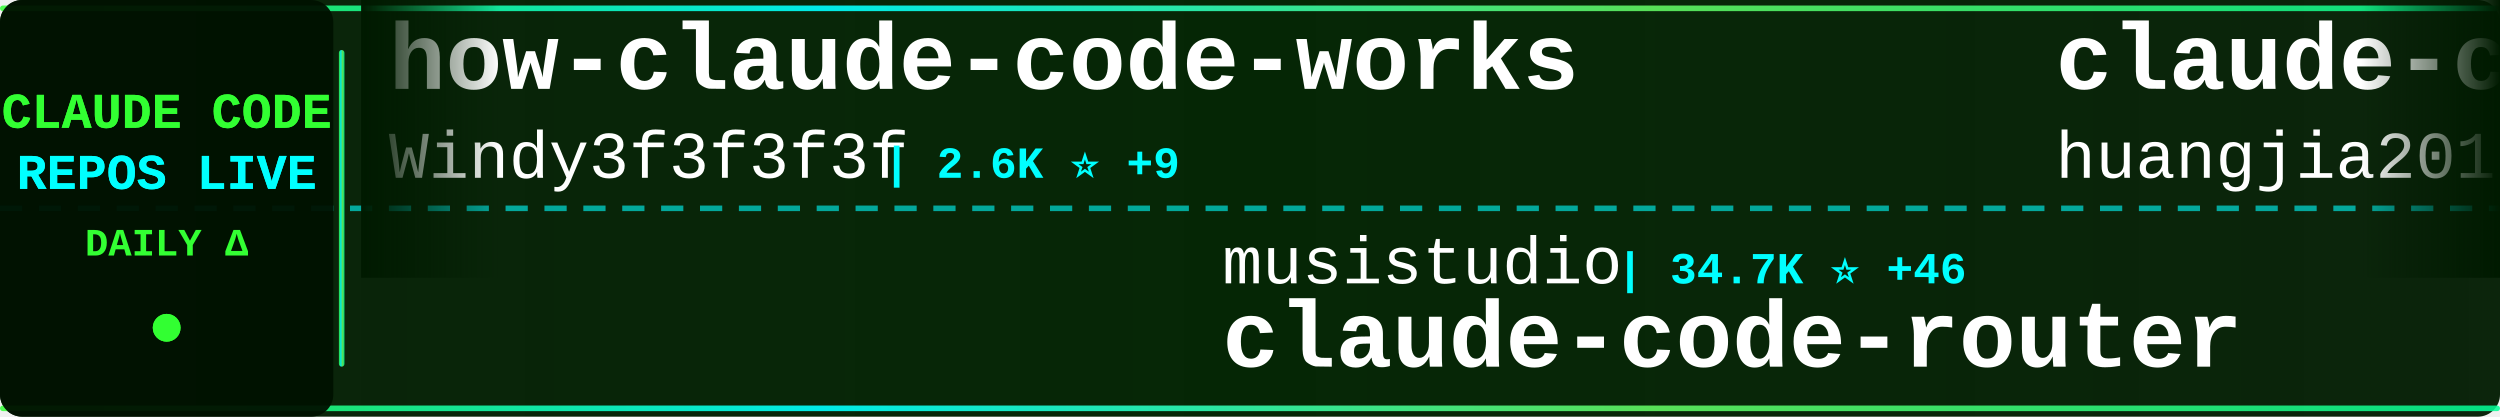
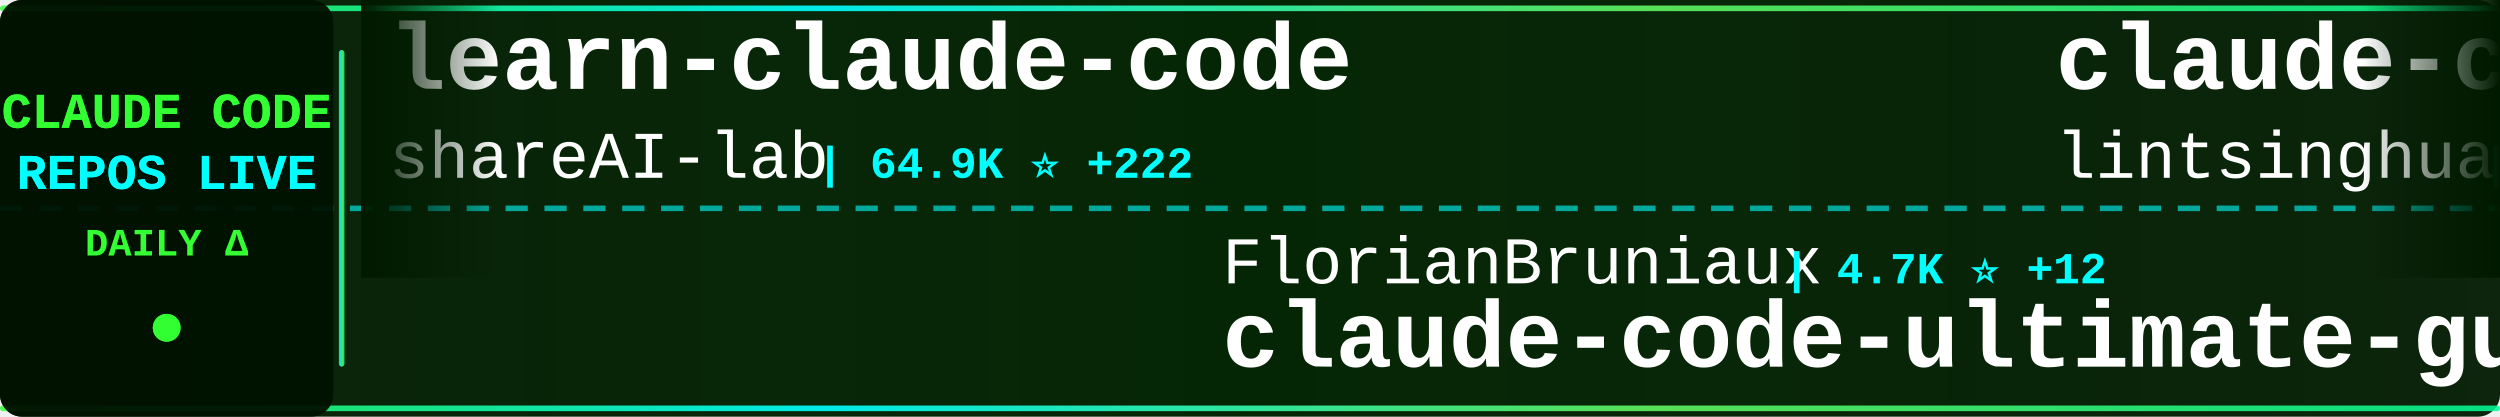
<svg xmlns="http://www.w3.org/2000/svg" width="900" height="150">
  <defs>
    <linearGradient id="tickerBg" x1="0%" y1="0%" x2="100%" y2="0%">
      <stop offset="0%" style="stop-color:#001a00;stop-opacity:0.95" />
      <stop offset="50%" style="stop-color:#002200;stop-opacity:0.98" />
      <stop offset="100%" style="stop-color:#001a00;stop-opacity:0.95" />
    </linearGradient>
    <linearGradient id="borderGrad" x1="0%" y1="0%" x2="100%" y2="0%">
      <stop offset="0%" style="stop-color:#33ff33;stop-opacity:0.85">
        <animate attributeName="stop-opacity" values="0.85;1;0.85" dur="2s" repeatCount="indefinite" />
      </stop>
      <stop offset="33%" style="stop-color:#00ffff;stop-opacity:0.9">
        <animate attributeName="stop-opacity" values="0.9;1;0.9" dur="2.2s" repeatCount="indefinite" />
      </stop>
      <stop offset="66%" style="stop-color:#66ff66;stop-opacity:0.85">
        <animate attributeName="stop-opacity" values="0.85;1;0.85" dur="1.8s" repeatCount="indefinite" />
      </stop>
      <stop offset="100%" style="stop-color:#00ff99;stop-opacity:0.85">
        <animate attributeName="stop-opacity" values="0.85;1;0.85" dur="2s" repeatCount="indefinite" />
      </stop>
    </linearGradient>
    <filter id="textGlow">
      <feGaussianBlur stdDeviation="0.1" result="coloredBlur" />
      <feMerge>
        <feMergeNode in="coloredBlur" />
        <feMergeNode in="SourceGraphic" />
      </feMerge>
    </filter>
    <filter id="metricGlow">
      <feGaussianBlur stdDeviation="0.2" result="coloredBlur" />
      <feMerge>
        <feMergeNode in="coloredBlur" />
        <feMergeNode in="SourceGraphic" />
      </feMerge>
    </filter>
    <linearGradient id="leftFade" x1="0%" y1="0%" x2="100%" y2="0%">
      <stop offset="0%" style="stop-color:#001a00;stop-opacity:1" />
      <stop offset="100%" style="stop-color:#001a00;stop-opacity:0" />
    </linearGradient>
    <linearGradient id="rightFade" x1="0%" y1="0%" x2="100%" y2="0%">
      <stop offset="0%" style="stop-color:#001a00;stop-opacity:0" />
      <stop offset="100%" style="stop-color:#001a00;stop-opacity:1" />
    </linearGradient>
  </defs>
  <rect width="900" height="150" fill="url(#tickerBg)" rx="8" />
  <rect x="0" y="2" width="900" height="2" fill="url(#borderGrad)" rx="1" />
  <rect x="0" y="146" width="900" height="2" fill="url(#borderGrad)" rx="1" />
  <line x1="0" y1="75" x2="900" y2="75" stroke="#00ffff" stroke-width="2" stroke-dasharray="8 6" opacity="0.6" />
  <rect x="0" y="0" width="120" height="150" fill="#001100" opacity="0.95" rx="8" />
  <text x="60" y="46" font-family="'Courier New', monospace" font-size="18" font-weight="bold" fill="#33ff33" text-anchor="middle" filter="url(#textGlow)">
    CLAUDE CODE
  </text>
  <text x="60" y="68" font-family="'Courier New', monospace" font-size="18" font-weight="bold" fill="#00ffff" text-anchor="middle" filter="url(#textGlow)">
    REPOS LIVE
  </text>
  <text x="60" y="92" font-family="'Courier New', monospace" font-size="14" font-weight="bold" fill="#33ff33" text-anchor="middle">
    DAILY Δ
  </text>
  <circle cx="60" cy="118" r="5" fill="#33ff33" filter="url(#metricGlow)">
    <animate attributeName="r" values="4;6;4" dur="1.5s" repeatCount="indefinite" />
    <animate attributeName="opacity" values="0.6;1;0.6" dur="1.5s" repeatCount="indefinite" />
  </circle>
  <rect x="122" y="18" width="2" height="114" fill="url(#borderGrad)" rx="1" />
  <clipPath id="tickerClip">
    <rect x="130" y="0" width="770" height="150" />
  </clipPath>
  <g clip-path="url(#tickerClip)">
    <g id="tickerItems">
      <animateTransform attributeName="transform" attributeType="XML" type="translate" from="0 0" to="-3000 0" dur="54s" repeatCount="indefinite" />
      <g transform="translate(0, 0)">
-         <text x="140" y="32" font-family="'Courier New', monospace" font-size="34" font-weight="bold" fill="#ffffff">how-claude-code-works</text>
-         <text x="140" y="64" font-family="'Courier New', monospace" font-size="24" font-weight="normal" fill="#ffffff" opacity="1.0">Windy3f3f3f3f</text>
-         <text x="318" y="64" font-family="'Courier New', monospace" font-size="16" font-weight="bold" fill="#00ffff"> | 2.6K ⭐ +9</text>
+         <text x="140" y="32" font-family="'Courier New', monospace" font-size="34" font-weight="bold" fill="#ffffff">learn-claude-code</text>
+         <text x="140" y="64" font-family="'Courier New', monospace" font-size="24" font-weight="normal" fill="#ffffff" opacity="1.0">shareAI-lab</text>
+         <text x="294" y="64" font-family="'Courier New', monospace" font-size="16" font-weight="bold" fill="#00ffff"> | 64.9K ⭐ +222</text>
      </g>
      <g transform="translate(300, 0)">
-         <text x="140" y="102" font-family="'Courier New', monospace" font-size="24" font-weight="normal" fill="#ffffff" opacity="1.0">musistudio</text>
-         <text x="282" y="102" font-family="'Courier New', monospace" font-size="16" font-weight="bold" fill="#00ffff"> | 34.7K ⭐ +46</text>
-         <text x="140" y="132" font-family="'Courier New', monospace" font-size="34" font-weight="bold" fill="#ffffff">claude-code-router</text>
+         <text x="140" y="102" font-family="'Courier New', monospace" font-size="24" font-weight="normal" fill="#ffffff" opacity="1.0">FlorianBruniaux</text>
+         <text x="342" y="102" font-family="'Courier New', monospace" font-size="16" font-weight="bold" fill="#00ffff"> | 4.7K ⭐ +12</text>
+         <text x="140" y="132" font-family="'Courier New', monospace" font-size="34" font-weight="bold" fill="#ffffff">claude-code-ultimate-gui...</text>
      </g>
      <g transform="translate(600, 0)">
-         <text x="140" y="32" font-family="'Courier New', monospace" font-size="34" font-weight="bold" fill="#ffffff">claude-code-engineering</text>
-         <text x="140" y="64" font-family="'Courier New', monospace" font-size="24" font-weight="normal" fill="#ffffff" opacity="1.0">huangjia2019</text>
-         <text x="306" y="64" font-family="'Courier New', monospace" font-size="16" font-weight="bold" fill="#00ffff"> | 777 ⭐ +4</text>
+         <text x="140" y="32" font-family="'Courier New', monospace" font-size="34" font-weight="bold" fill="#ffffff">claude-code-book</text>
+         <text x="140" y="64" font-family="'Courier New', monospace" font-size="24" font-weight="normal" fill="#ffffff" opacity="1.0">lintsinghua</text>
+         <text x="294" y="64" font-family="'Courier New', monospace" font-size="16" font-weight="bold" fill="#00ffff"> | 3.6K ⭐ +9</text>
      </g>
      <g transform="translate(900, 0)">
-         <text x="140" y="102" font-family="'Courier New', monospace" font-size="24" font-weight="normal" fill="#ffffff" opacity="1.0">anthropics</text>
-         <text x="282" y="102" font-family="'Courier New', monospace" font-size="16" font-weight="bold" fill="#00ffff"> | 7.9K ⭐ +11</text>
-         <text x="140" y="132" font-family="'Courier New', monospace" font-size="34" font-weight="bold" fill="#ffffff">claude-code-action</text>
+         <text x="140" y="102" font-family="'Courier New', monospace" font-size="24" font-weight="normal" fill="#ffffff" opacity="1.0">nicedreamzapp</text>
+         <text x="318" y="102" font-family="'Courier New', monospace" font-size="16" font-weight="bold" fill="#00ffff"> | 2.7K ⭐ +3</text>
+         <text x="140" y="132" font-family="'Courier New', monospace" font-size="34" font-weight="bold" fill="#ffffff">claude-code-local</text>
      </g>
      <g transform="translate(1200, 0)">
-         <text x="140" y="32" font-family="'Courier New', monospace" font-size="34" font-weight="bold" fill="#ffffff">claude-code-hooks-master...</text>
-         <text x="140" y="64" font-family="'Courier New', monospace" font-size="24" font-weight="normal" fill="#ffffff" opacity="1.0">disler</text>
-         <text x="234" y="64" font-family="'Courier New', monospace" font-size="16" font-weight="bold" fill="#00ffff"> | 3.7K ⭐ +1</text>
+         <text x="140" y="32" font-family="'Courier New', monospace" font-size="34" font-weight="bold" fill="#ffffff">claude-code-source-code</text>
+         <text x="140" y="64" font-family="'Courier New', monospace" font-size="24" font-weight="normal" fill="#ffffff" opacity="1.0">777genius</text>
+         <text x="270" y="64" font-family="'Courier New', monospace" font-size="16" font-weight="bold" fill="#00ffff"> | 913 ⭐</text>
      </g>
      <g transform="translate(1500, 0)">
-         <text x="140" y="102" font-family="'Courier New', monospace" font-size="24" font-weight="normal" fill="#ffffff" opacity="1.0">fuergaosi233</text>
-         <text x="306" y="102" font-family="'Courier New', monospace" font-size="16" font-weight="bold" fill="#00ffff"> | 2.6K ⭐ +6</text>
-         <text x="140" y="132" font-family="'Courier New', monospace" font-size="34" font-weight="bold" fill="#ffffff">claude-code-proxy</text>
+         <text x="140" y="102" font-family="'Courier New', monospace" font-size="24" font-weight="normal" fill="#ffffff" opacity="1.0">KPR111</text>
+         <text x="234" y="102" font-family="'Courier New', monospace" font-size="16" font-weight="bold" fill="#00ffff"> | 18 ⭐</text>
+         <text x="140" y="132" font-family="'Courier New', monospace" font-size="34" font-weight="bold" fill="#ffffff">Claude-Code</text>
      </g>
      <g transform="translate(1800, 0)">
-         <text x="140" y="32" font-family="'Courier New', monospace" font-size="34" font-weight="bold" fill="#ffffff">Claude-Code-Workflow</text>
-         <text x="140" y="64" font-family="'Courier New', monospace" font-size="24" font-weight="normal" fill="#ffffff" opacity="1.0">catlog22</text>
-         <text x="258" y="64" font-family="'Courier New', monospace" font-size="16" font-weight="bold" fill="#00ffff"> | 2.1K ⭐ +4</text>
+         <text x="140" y="32" font-family="'Courier New', monospace" font-size="34" font-weight="bold" fill="#ffffff">claude-code-source-build</text>
+         <text x="140" y="64" font-family="'Courier New', monospace" font-size="24" font-weight="normal" fill="#ffffff" opacity="1.0">andrew-kramer-inno</text>
+         <text x="378" y="64" font-family="'Courier New', monospace" font-size="16" font-weight="bold" fill="#00ffff"> | 592 ⭐</text>
      </g>
      <g transform="translate(2100, 0)">
-         <text x="140" y="102" font-family="'Courier New', monospace" font-size="24" font-weight="normal" fill="#ffffff" opacity="1.0">alirezarezvani</text>
-         <text x="330" y="102" font-family="'Courier New', monospace" font-size="16" font-weight="bold" fill="#00ffff"> | 17.2K ⭐ +122</text>
-         <text x="140" y="132" font-family="'Courier New', monospace" font-size="34" font-weight="bold" fill="#ffffff">claude-skills</text>
+         <text x="140" y="102" font-family="'Courier New', monospace" font-size="24" font-weight="normal" fill="#ffffff" opacity="1.0">pengchengneo</text>
+         <text x="306" y="102" font-family="'Courier New', monospace" font-size="16" font-weight="bold" fill="#00ffff"> | 1.5K ⭐ +3</text>
+         <text x="140" y="132" font-family="'Courier New', monospace" font-size="34" font-weight="bold" fill="#ffffff">Claude-Code</text>
      </g>
      <g transform="translate(2400, 0)">
-         <text x="140" y="32" font-family="'Courier New', monospace" font-size="34" font-weight="bold" fill="#ffffff">claude-code-templates</text>
-         <text x="140" y="64" font-family="'Courier New', monospace" font-size="24" font-weight="normal" fill="#ffffff" opacity="1.0">davila7</text>
-         <text x="246" y="64" font-family="'Courier New', monospace" font-size="16" font-weight="bold" fill="#00ffff"> | 27.8K ⭐ +22</text>
+         <text x="140" y="32" font-family="'Courier New', monospace" font-size="34" font-weight="bold" fill="#ffffff">claude-code-harness</text>
+         <text x="140" y="64" font-family="'Courier New', monospace" font-size="24" font-weight="normal" fill="#ffffff" opacity="1.0">Chachamaru127</text>
+         <text x="318" y="64" font-family="'Courier New', monospace" font-size="16" font-weight="bold" fill="#00ffff"> | 2.6K ⭐ +22</text>
      </g>
      <g transform="translate(2700, 0)">
-         <text x="140" y="102" font-family="'Courier New', monospace" font-size="24" font-weight="normal" fill="#ffffff" opacity="1.0">huangserva</text>
-         <text x="282" y="102" font-family="'Courier New', monospace" font-size="16" font-weight="bold" fill="#00ffff"> | 597 ⭐ +2</text>
-         <text x="140" y="132" font-family="'Courier New', monospace" font-size="34" font-weight="bold" fill="#ffffff">claude-code-cli</text>
+         <text x="140" y="102" font-family="'Courier New', monospace" font-size="24" font-weight="normal" fill="#ffffff" opacity="1.0">luyao618</text>
+         <text x="258" y="102" font-family="'Courier New', monospace" font-size="16" font-weight="bold" fill="#00ffff"> | 1.5K ⭐ +6</text>
+         <text x="140" y="132" font-family="'Courier New', monospace" font-size="34" font-weight="bold" fill="#ffffff">Claude-Code-Source-Study</text>
      </g>
      <g transform="translate(3000, 0)">
-         <text x="140" y="32" font-family="'Courier New', monospace" font-size="34" font-weight="bold" fill="#ffffff">how-claude-code-works</text>
-         <text x="140" y="64" font-family="'Courier New', monospace" font-size="24" font-weight="normal" fill="#ffffff" opacity="1.0">Windy3f3f3f3f</text>
-         <text x="318" y="64" font-family="'Courier New', monospace" font-size="16" font-weight="bold" fill="#00ffff"> | 2.6K ⭐ +9</text>
+         <text x="140" y="32" font-family="'Courier New', monospace" font-size="34" font-weight="bold" fill="#ffffff">learn-claude-code</text>
+         <text x="140" y="64" font-family="'Courier New', monospace" font-size="24" font-weight="normal" fill="#ffffff" opacity="1.0">shareAI-lab</text>
+         <text x="294" y="64" font-family="'Courier New', monospace" font-size="16" font-weight="bold" fill="#00ffff"> | 64.9K ⭐ +222</text>
      </g>
      <g transform="translate(3300, 0)">
-         <text x="140" y="102" font-family="'Courier New', monospace" font-size="24" font-weight="normal" fill="#ffffff" opacity="1.0">musistudio</text>
-         <text x="282" y="102" font-family="'Courier New', monospace" font-size="16" font-weight="bold" fill="#00ffff"> | 34.7K ⭐ +46</text>
-         <text x="140" y="132" font-family="'Courier New', monospace" font-size="34" font-weight="bold" fill="#ffffff">claude-code-router</text>
+         <text x="140" y="102" font-family="'Courier New', monospace" font-size="24" font-weight="normal" fill="#ffffff" opacity="1.0">FlorianBruniaux</text>
+         <text x="342" y="102" font-family="'Courier New', monospace" font-size="16" font-weight="bold" fill="#00ffff"> | 4.7K ⭐ +12</text>
+         <text x="140" y="132" font-family="'Courier New', monospace" font-size="34" font-weight="bold" fill="#ffffff">claude-code-ultimate-gui...</text>
      </g>
      <g transform="translate(3600, 0)">
-         <text x="140" y="32" font-family="'Courier New', monospace" font-size="34" font-weight="bold" fill="#ffffff">claude-code-engineering</text>
-         <text x="140" y="64" font-family="'Courier New', monospace" font-size="24" font-weight="normal" fill="#ffffff" opacity="1.0">huangjia2019</text>
-         <text x="306" y="64" font-family="'Courier New', monospace" font-size="16" font-weight="bold" fill="#00ffff"> | 777 ⭐ +4</text>
+         <text x="140" y="32" font-family="'Courier New', monospace" font-size="34" font-weight="bold" fill="#ffffff">claude-code-book</text>
+         <text x="140" y="64" font-family="'Courier New', monospace" font-size="24" font-weight="normal" fill="#ffffff" opacity="1.0">lintsinghua</text>
+         <text x="294" y="64" font-family="'Courier New', monospace" font-size="16" font-weight="bold" fill="#00ffff"> | 3.6K ⭐ +9</text>
      </g>
      <g transform="translate(3900, 0)">
-         <text x="140" y="102" font-family="'Courier New', monospace" font-size="24" font-weight="normal" fill="#ffffff" opacity="1.0">anthropics</text>
-         <text x="282" y="102" font-family="'Courier New', monospace" font-size="16" font-weight="bold" fill="#00ffff"> | 7.9K ⭐ +11</text>
-         <text x="140" y="132" font-family="'Courier New', monospace" font-size="34" font-weight="bold" fill="#ffffff">claude-code-action</text>
+         <text x="140" y="102" font-family="'Courier New', monospace" font-size="24" font-weight="normal" fill="#ffffff" opacity="1.0">nicedreamzapp</text>
+         <text x="318" y="102" font-family="'Courier New', monospace" font-size="16" font-weight="bold" fill="#00ffff"> | 2.7K ⭐ +3</text>
+         <text x="140" y="132" font-family="'Courier New', monospace" font-size="34" font-weight="bold" fill="#ffffff">claude-code-local</text>
      </g>
    </g>
  </g>
  <rect x="130" y="0" width="50" height="100" fill="url(#leftFade)" />
  <rect x="850" y="0" width="50" height="100" fill="url(#rightFade)" />
</svg>
